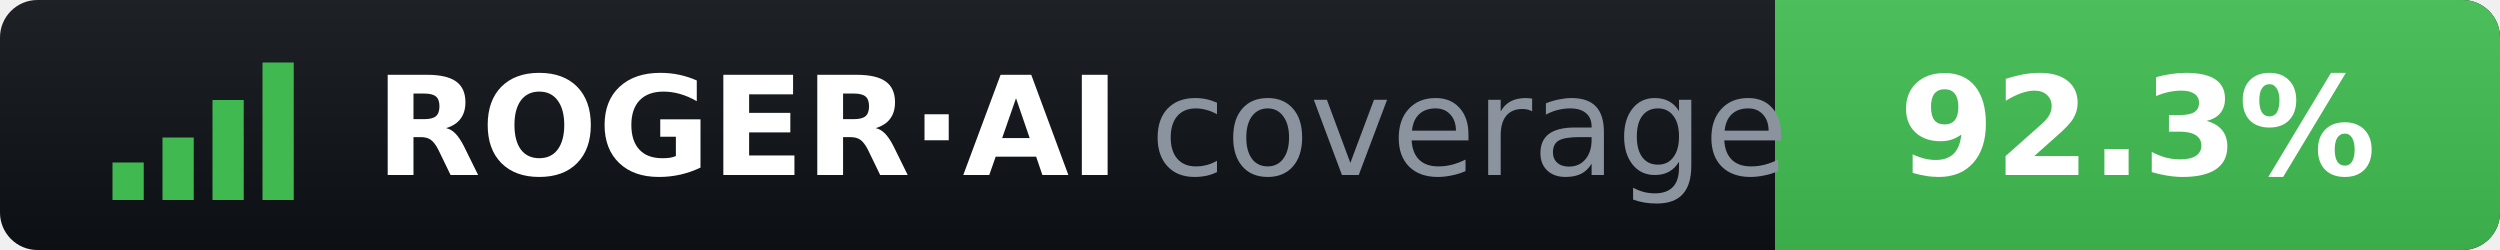
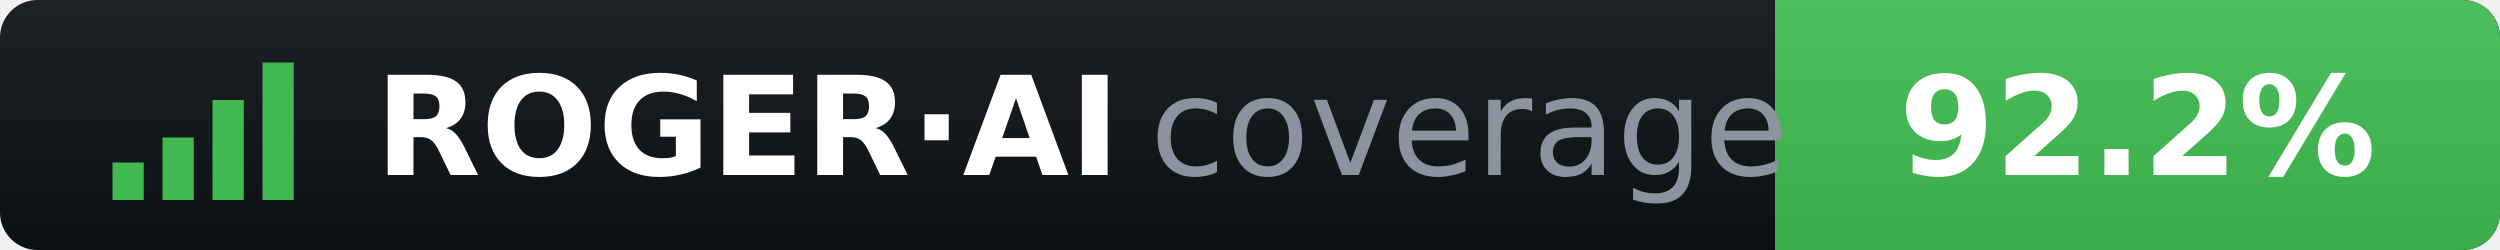
- <svg xmlns="http://www.w3.org/2000/svg" width="200" height="20" role="img" aria-label="ROGER·AI coverage: 92.3%">
+ <svg xmlns="http://www.w3.org/2000/svg" width="200" height="20" role="img" aria-label="ROGER·AI coverage: 92.2%">
  <clipPath id="r">
    <rect width="200" height="20" rx="3" />
  </clipPath>
  <linearGradient id="s" x2="0" y2="100%">
    <stop offset="0" stop-color="#fff" stop-opacity=".07" />
    <stop offset="1" stop-opacity=".07" />
  </linearGradient>
  <g clip-path="url(#r)">
    <rect width="200" height="20" fill="#0d1117" />
    <rect x="142" width="58" height="20" fill="#3fb950" />
    <rect width="200" height="20" fill="url(#s)" />
  </g>
  <g fill="#3fb950">
    <rect x="9" y="13" width="2.5" height="3" />
    <rect x="13" y="11" width="2.5" height="5" />
    <rect x="17" y="8" width="2.5" height="8" />
    <rect x="21" y="5" width="2.5" height="11" />
  </g>
  <g font-family="Verdana,DejaVu Sans,sans-serif" font-size="11">
    <text x="30" y="14" fill="#fff" font-weight="bold">ROGER·AI</text>
    <text x="92" y="14" fill="#8b949e">coverage</text>
-     <text x="171" y="14" fill="#fff" font-weight="bold" text-anchor="middle">92.3%</text>
+     <text x="171" y="14" fill="#fff" font-weight="bold" text-anchor="middle">92.2%</text>
  </g>
</svg>
